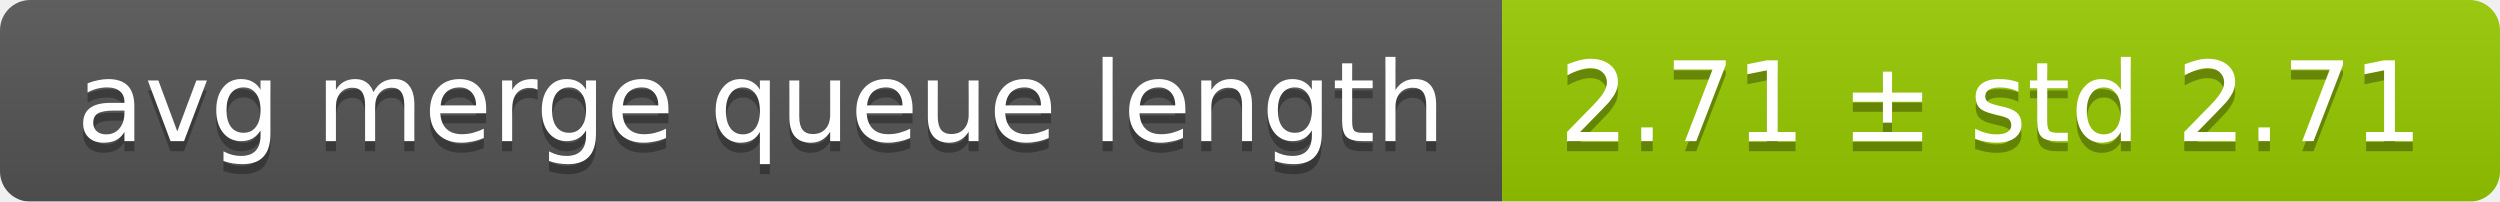
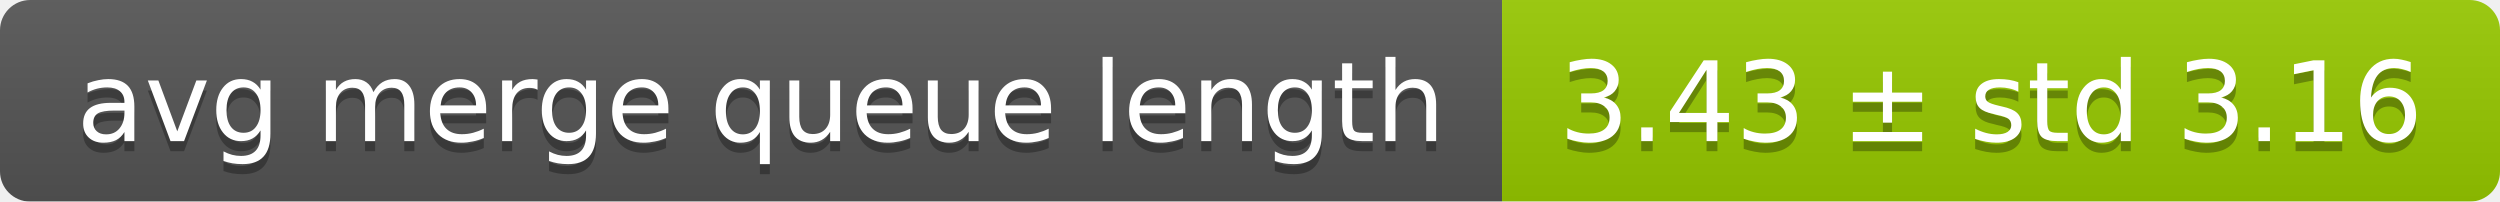
<svg xmlns="http://www.w3.org/2000/svg" width="248" height="20">
  <linearGradient id="smooth" x2="0" y2="100%">
    <stop offset="0" stop-color="#bbb" stop-opacity=".1" />
    <stop offset="1" stop-opacity=".1" />
  </linearGradient>
  <mask id="round">
    <rect width="248" height="20" rx="3" fill="#fff" />
  </mask>
  <g mask="url(#round)">
    <rect width="149" height="20" fill="#555" />
    <rect x="149" width="99" height="20" fill="#97ca00" />
    <rect width="248" height="20" fill="url(#smooth)" />
  </g>
  <g fill="#fff" text-anchor="middle" font-family="DejaVu Sans,Verdana,Geneva,sans-serif" font-size="11">
    <text x="75.5" y="15" fill="#010101" fill-opacity=".3">avg merge queue length</text>
    <text x="75.5" y="14">avg merge queue length</text>
-     <text x="197.5" y="15" fill="#010101" fill-opacity=".3">2.71 ± std 2.71</text>
-     <text x="197.5" y="14">2.71 ± std 2.71</text>
+     <text x="197.5" y="15" fill="#010101" fill-opacity=".3">3.43 ± std 3.16</text>
+     <text x="197.5" y="14">3.43 ± std 3.16</text>
  </g>
</svg>
